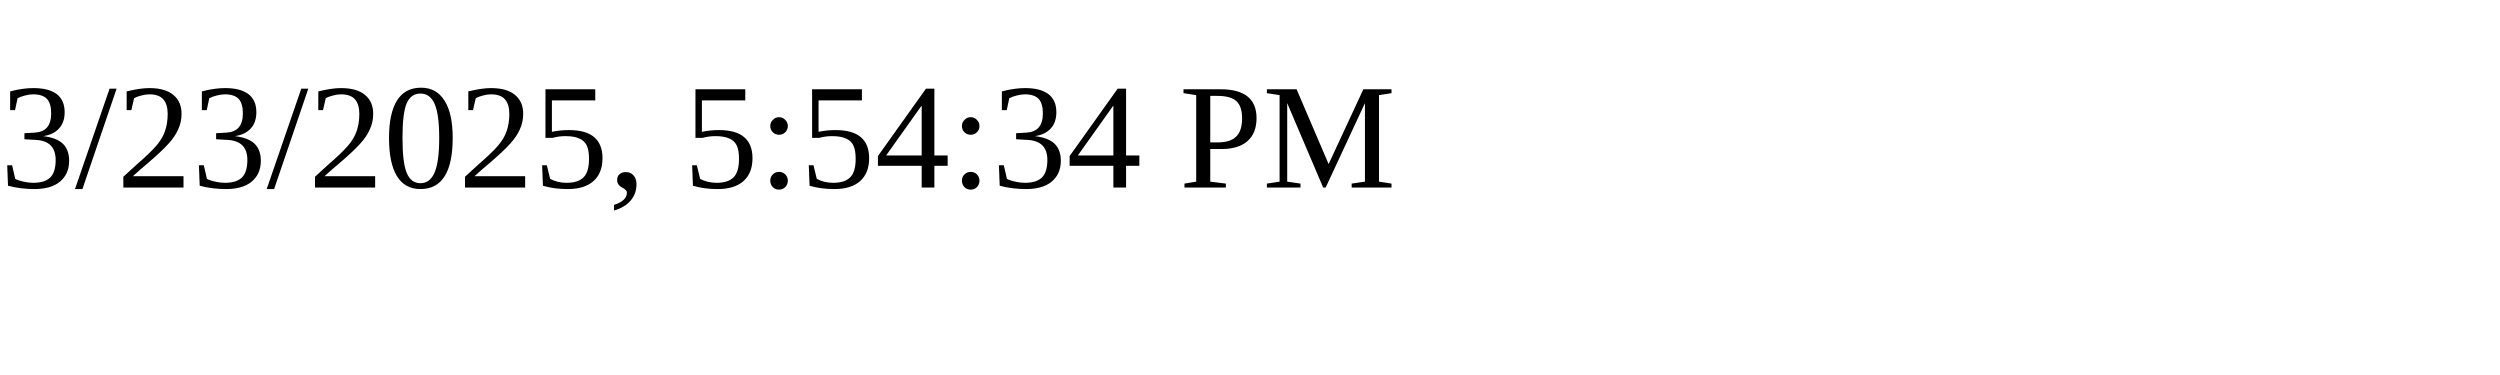
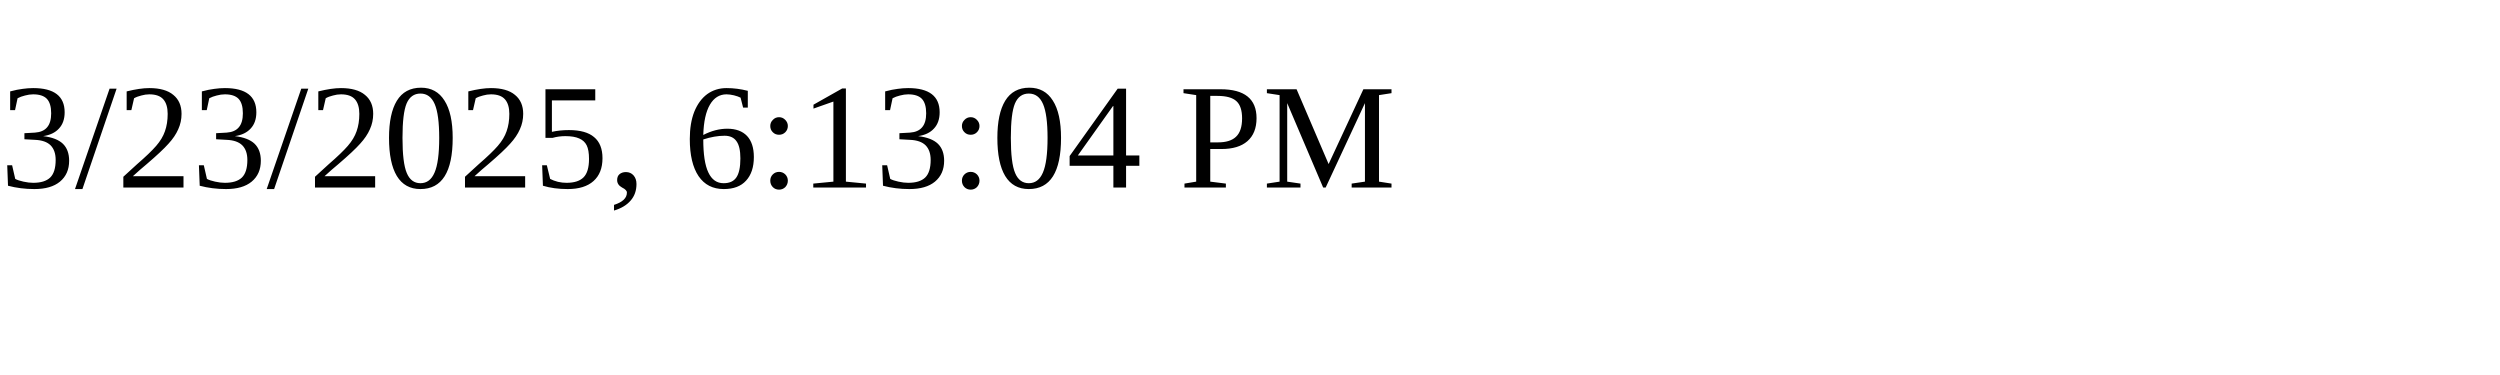
<svg xmlns="http://www.w3.org/2000/svg" height="30" width="200">
-   <text x="0" y="15">3/23/2025, 5:54:34 PM</text>
+   <text x="0" y="15">3/23/2025, 6:13:04 PM</text>
</svg>
